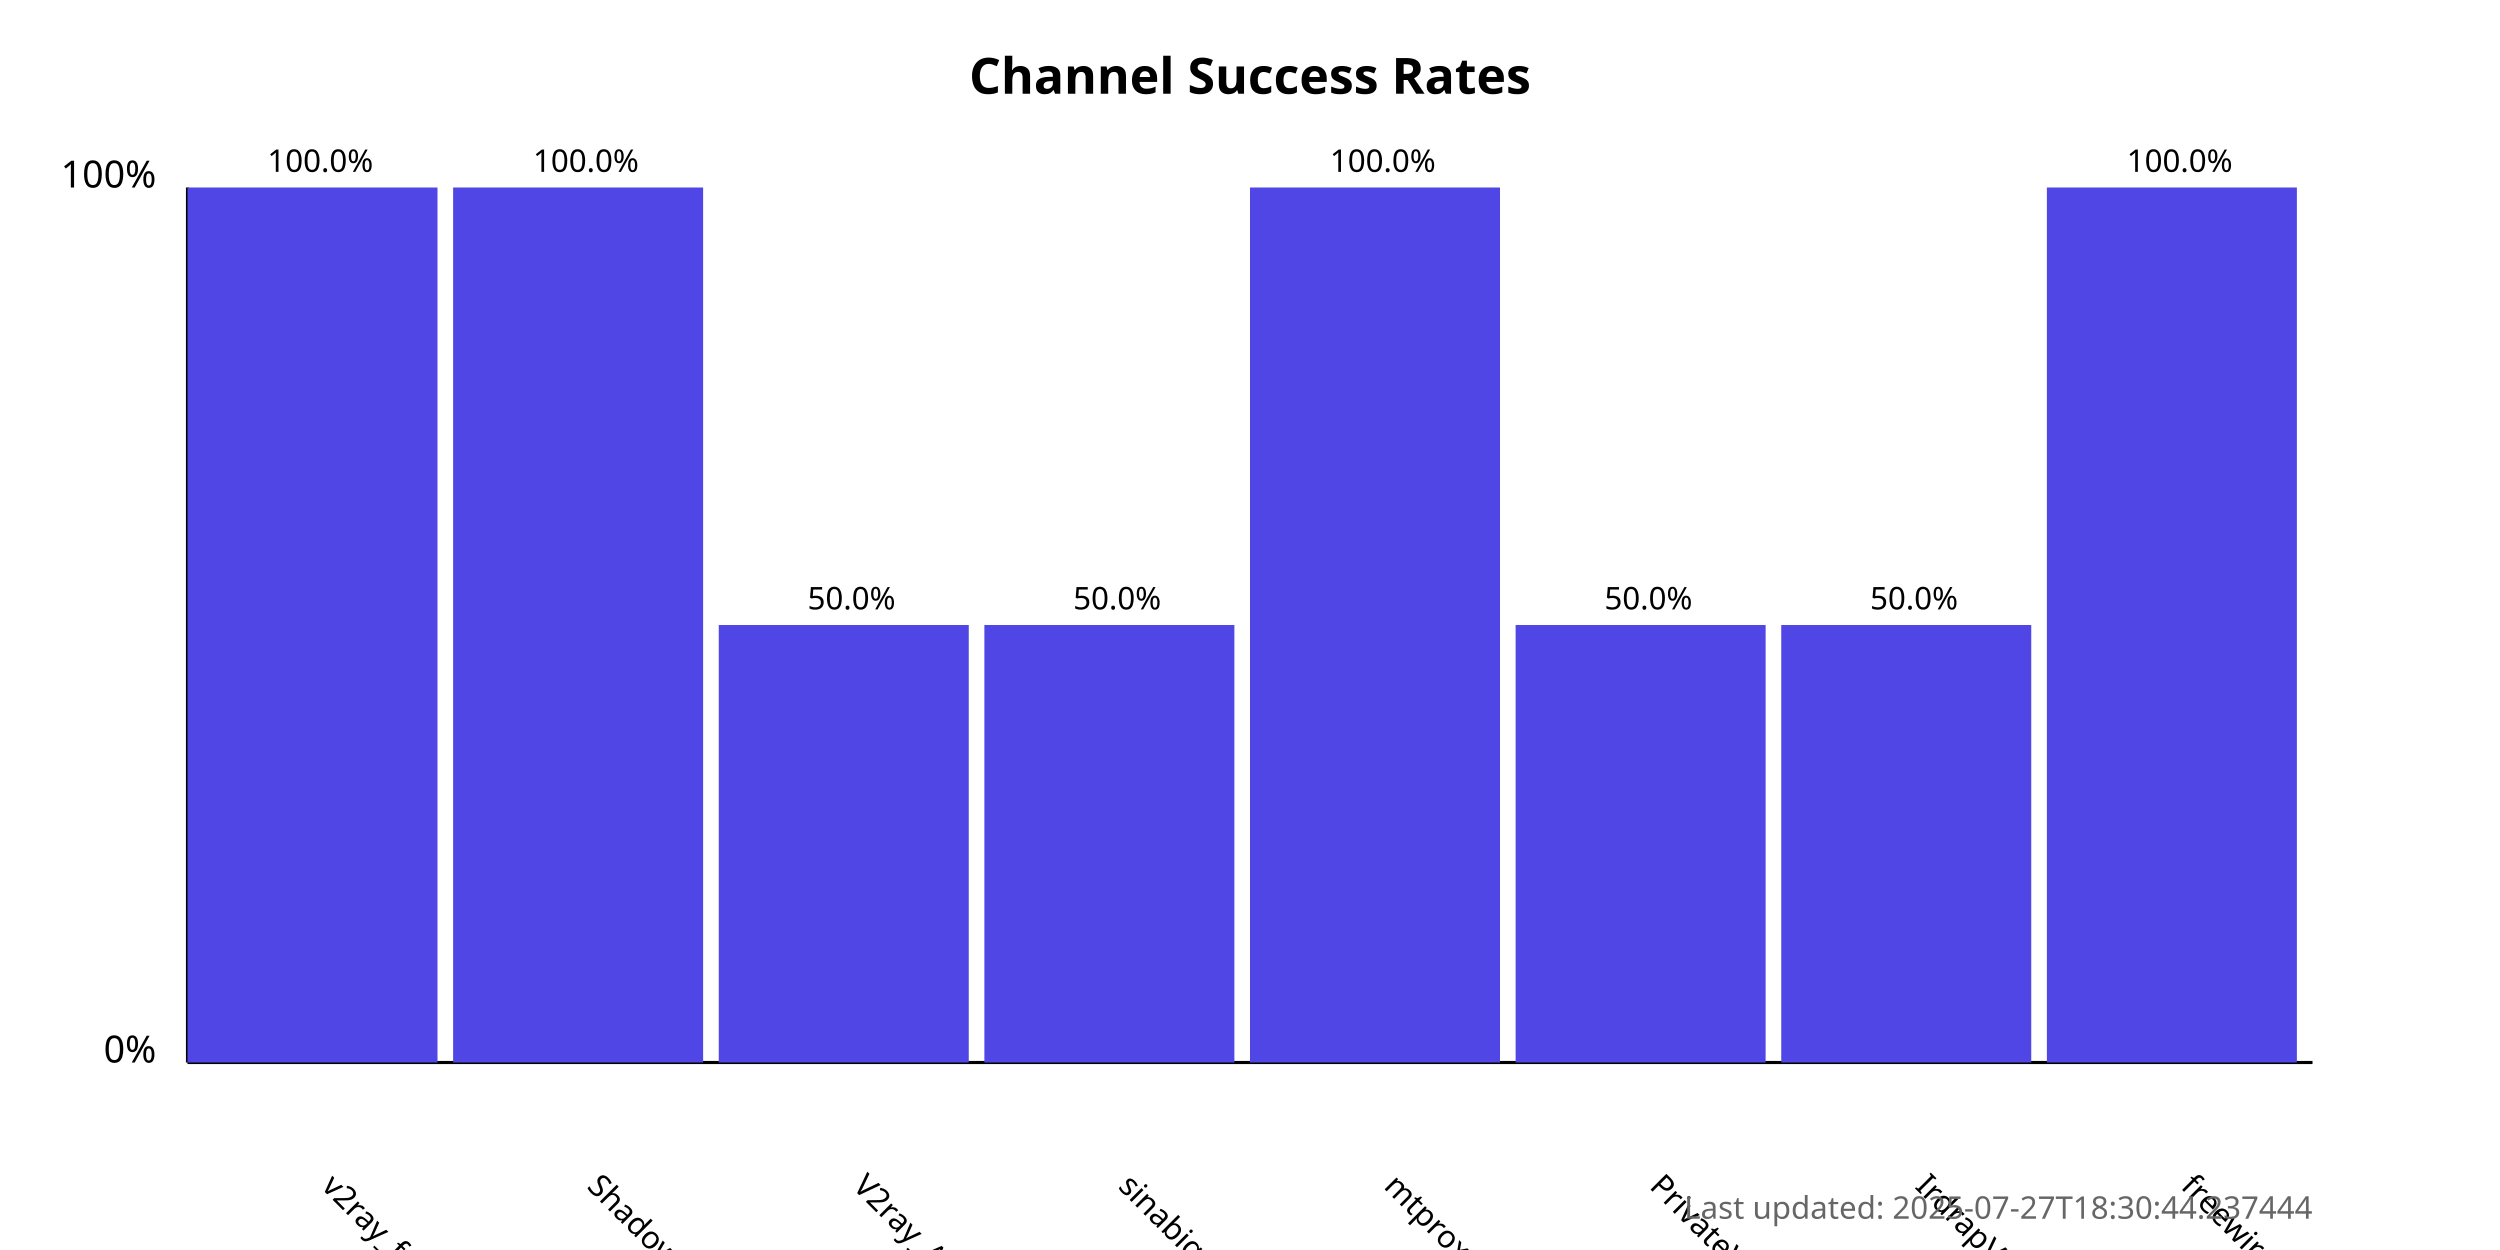
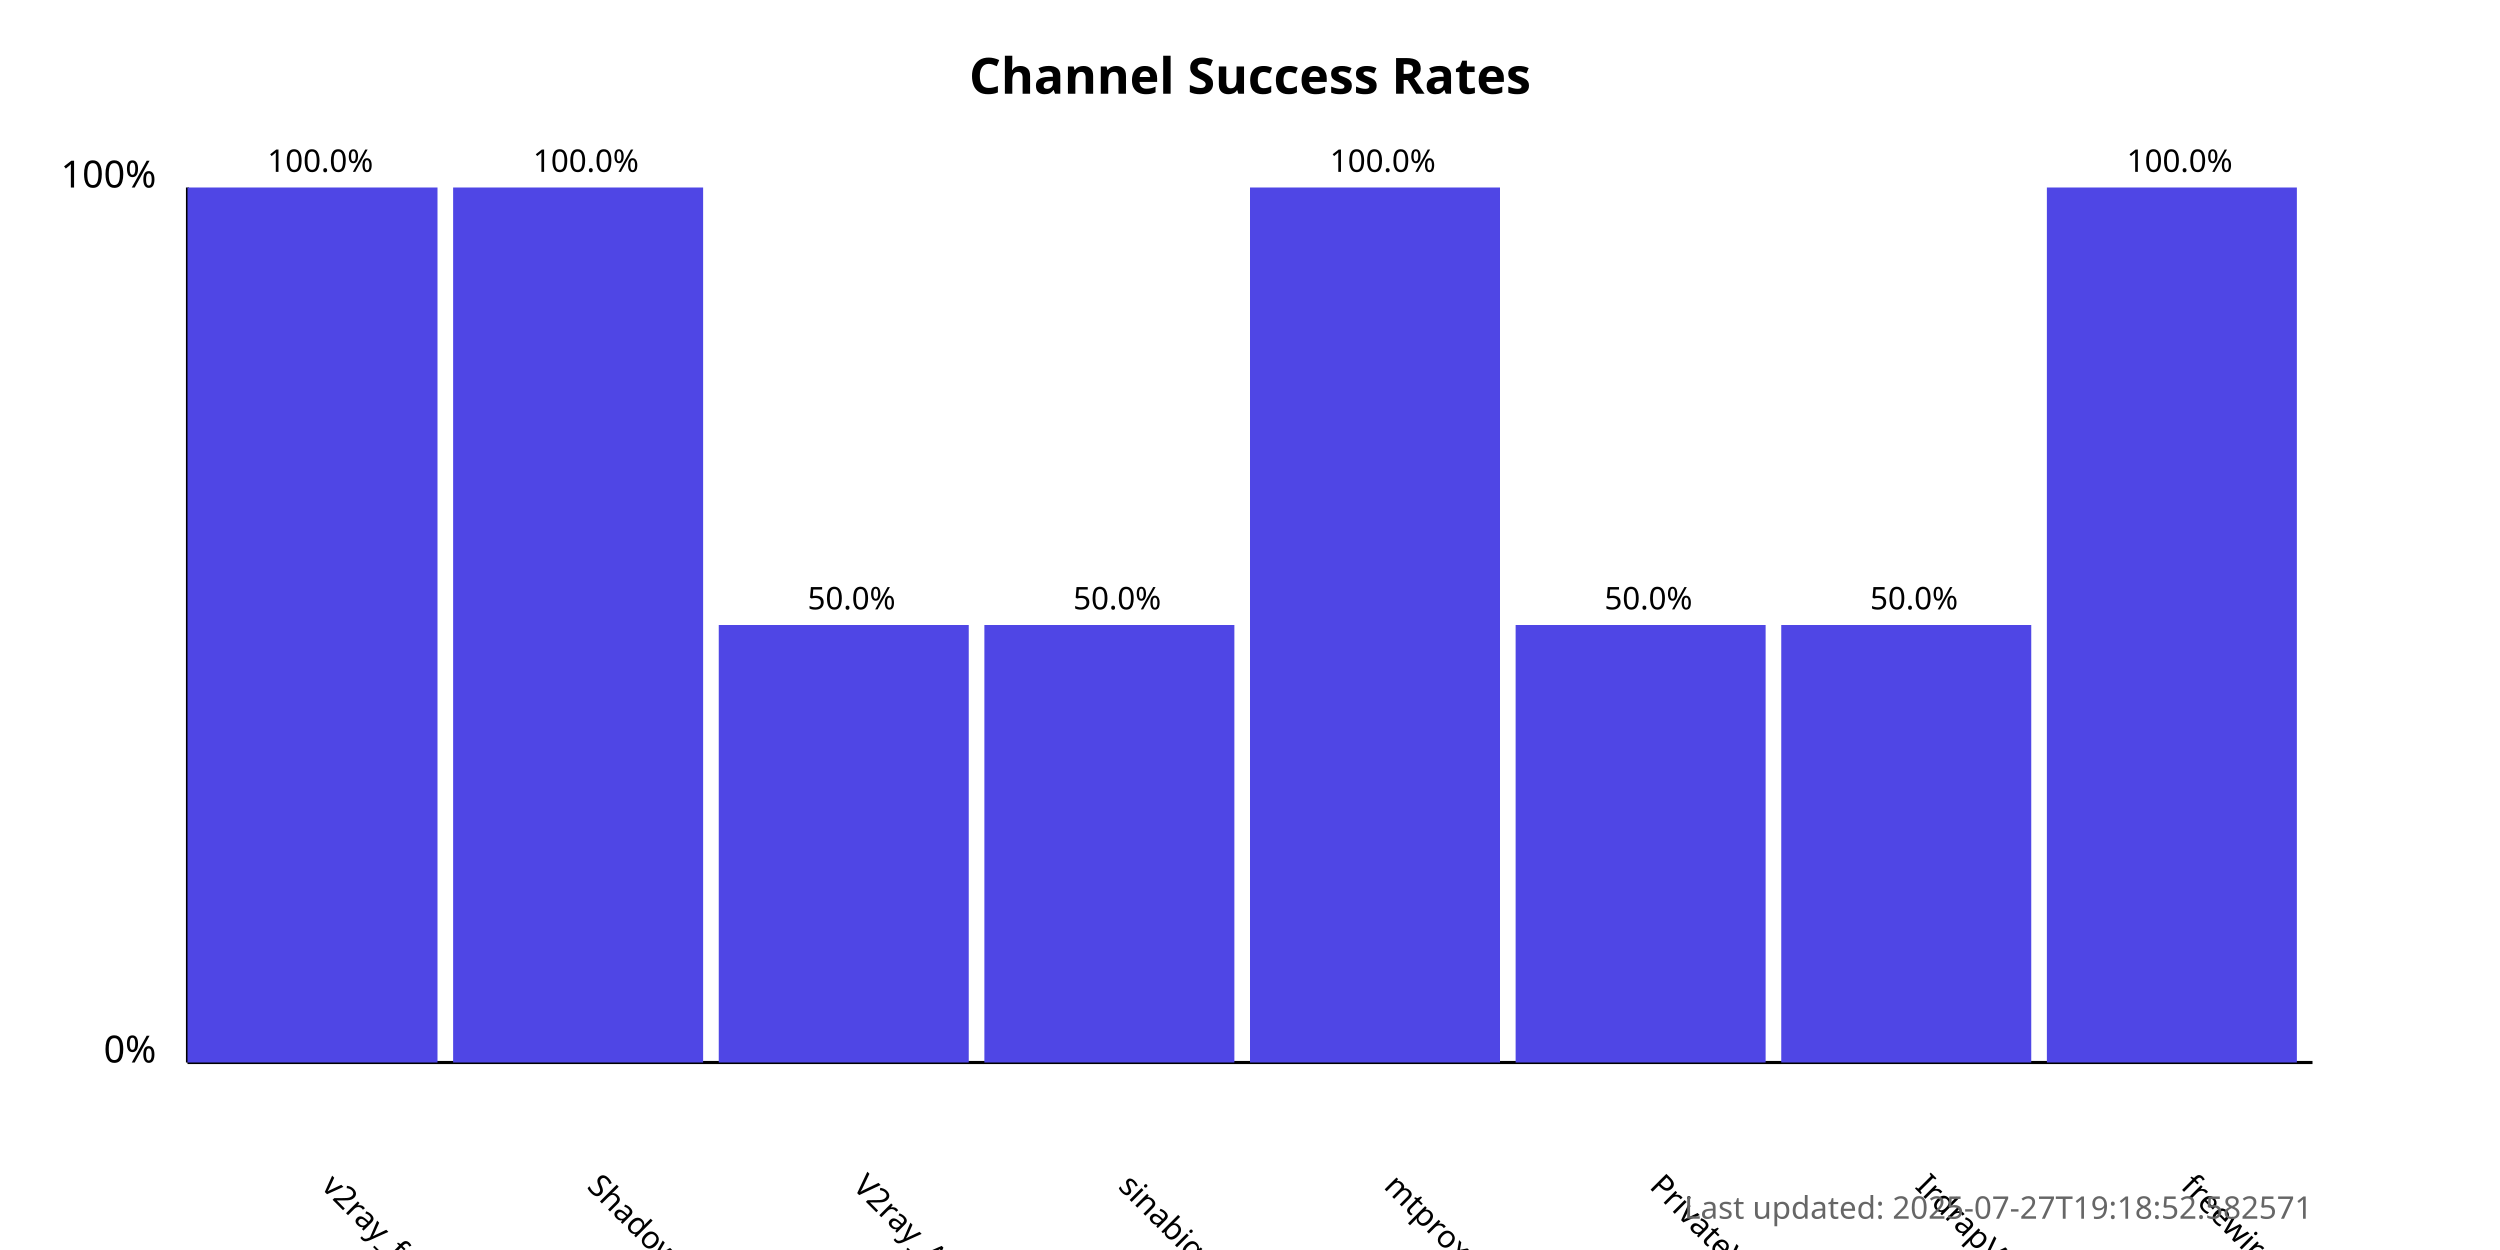
<svg xmlns="http://www.w3.org/2000/svg" width="800" height="400">
  <style>
            .chart-title { font: bold 16px sans-serif; }
            .axis-label { font: 12px sans-serif; }
            .tick-label { font: 10px sans-serif; }
            .bar { fill: #4f46e5; }
            .bar:hover { fill: #6366f1; }
            .timestamp { font: 10px sans-serif; fill: #666; }
        </style>
  <text x="400.0" y="30" text-anchor="middle" class="chart-title">
            Channel Success Rates
        </text>
  <line x1="60" y1="340" x2="60" y2="60" stroke="black" stroke-width="1" />
  <line x1="60" y1="340" x2="740" y2="340" stroke="black" stroke-width="1" />
  <text x="50" y="340" text-anchor="end" class="axis-label">0%</text>
  <text x="50" y="60" text-anchor="end" class="axis-label">100%</text>
  <g>
    <rect x="60" y="60.0" width="80.0" height="280.0" class="bar" />
    <text x="102.5" y="380" transform="rotate(45, 102.5, 380)" text-anchor="start" class="tick-label">
                v2ray_free_conf
            </text>
    <text x="102.5" y="55.0" text-anchor="middle" class="tick-label">
                100.0%
            </text>
  </g>
  <g>
    <rect x="145.0" y="60.0" width="80.0" height="280.0" class="bar" />
    <text x="187.5" y="380" transform="rotate(45, 187.5, 380)" text-anchor="start" class="tick-label">
                ShadowProxy66
            </text>
    <text x="187.5" y="55.0" text-anchor="middle" class="tick-label">
                100.0%
            </text>
  </g>
  <g>
    <rect x="230.0" y="200.0" width="80.0" height="140.0" class="bar" />
    <text x="272.5" y="380" transform="rotate(45, 272.5, 380)" text-anchor="start" class="tick-label">
                V2ray_Alpha
            </text>
    <text x="272.5" y="195.0" text-anchor="middle" class="tick-label">
                50.0%
            </text>
  </g>
  <g>
    <rect x="315.0" y="200.0" width="80.0" height="140.0" class="bar" />
    <text x="357.5" y="380" transform="rotate(45, 357.5, 380)" text-anchor="start" class="tick-label">
                sinabigo
            </text>
    <text x="357.5" y="195.0" text-anchor="middle" class="tick-label">
                50.0%
            </text>
  </g>
  <g>
    <rect x="400.0" y="60.0" width="80.0" height="280.0" class="bar" />
    <text x="442.5" y="380" transform="rotate(45, 442.5, 380)" text-anchor="start" class="tick-label">
                mtproxy_lists
            </text>
    <text x="442.5" y="55.0" text-anchor="middle" class="tick-label">
                100.0%
            </text>
  </g>
  <g>
    <rect x="485.0" y="200.0" width="80.0" height="140.0" class="bar" />
    <text x="527.5" y="380" transform="rotate(45, 527.5, 380)" text-anchor="start" class="tick-label">
                PrivateVPNs
            </text>
    <text x="527.5" y="195.0" text-anchor="middle" class="tick-label">
                50.0%
            </text>
  </g>
  <g>
    <rect x="570.0" y="200.0" width="80.0" height="140.0" class="bar" />
    <text x="612.5" y="380" transform="rotate(45, 612.5, 380)" text-anchor="start" class="tick-label">
                IrdrapVPNnews
            </text>
    <text x="612.5" y="195.0" text-anchor="middle" class="tick-label">
                50.0%
            </text>
  </g>
  <g>
    <rect x="655.0" y="60.0" width="80.0" height="280.0" class="bar" />
    <text x="697.5" y="380" transform="rotate(45, 697.5, 380)" text-anchor="start" class="tick-label">
                freewireguard
            </text>
    <text x="697.5" y="55.0" text-anchor="middle" class="tick-label">
                100.0%
            </text>
  </g>
  <text x="740" y="390" text-anchor="end" class="timestamp">
-             Last updated: 2025-07-27T18:30:44.237444
+             Last updated: 2025-07-27T19:18:52.582571
        </text>
</svg>
